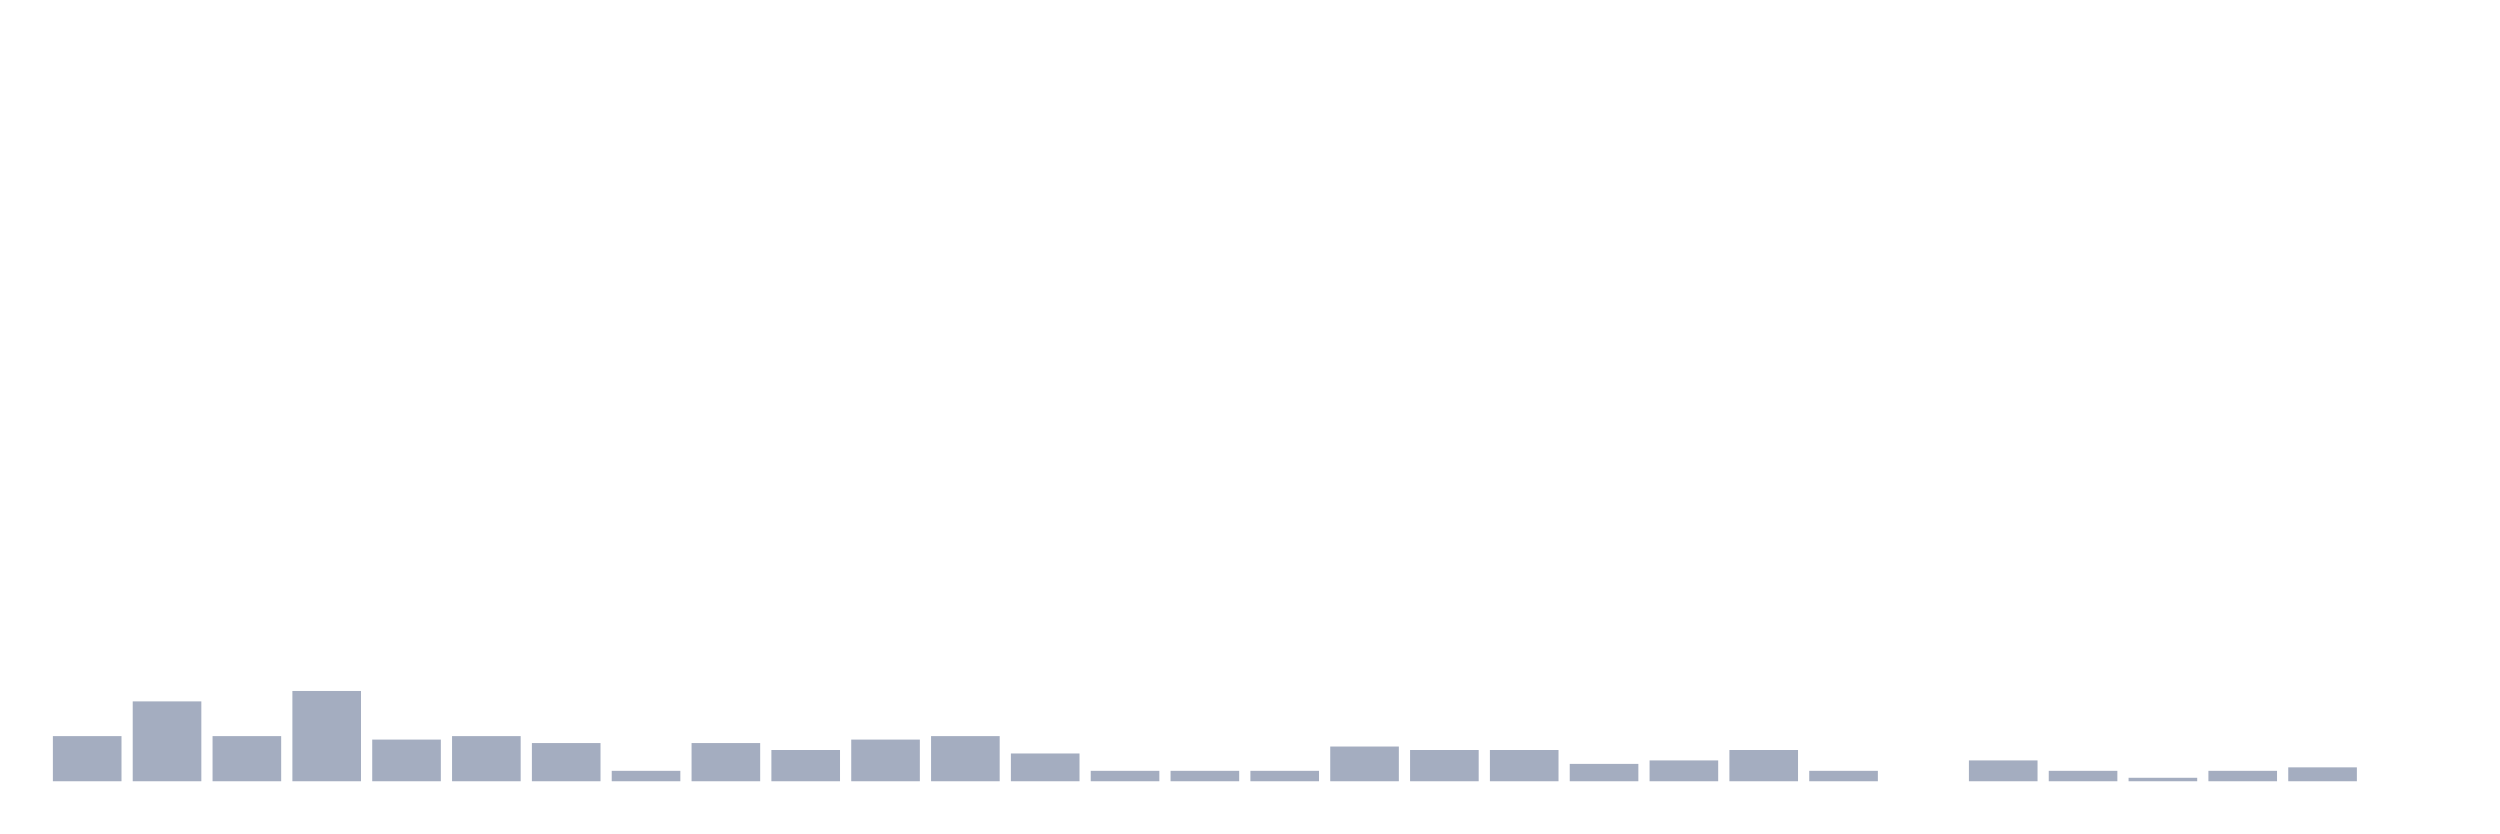
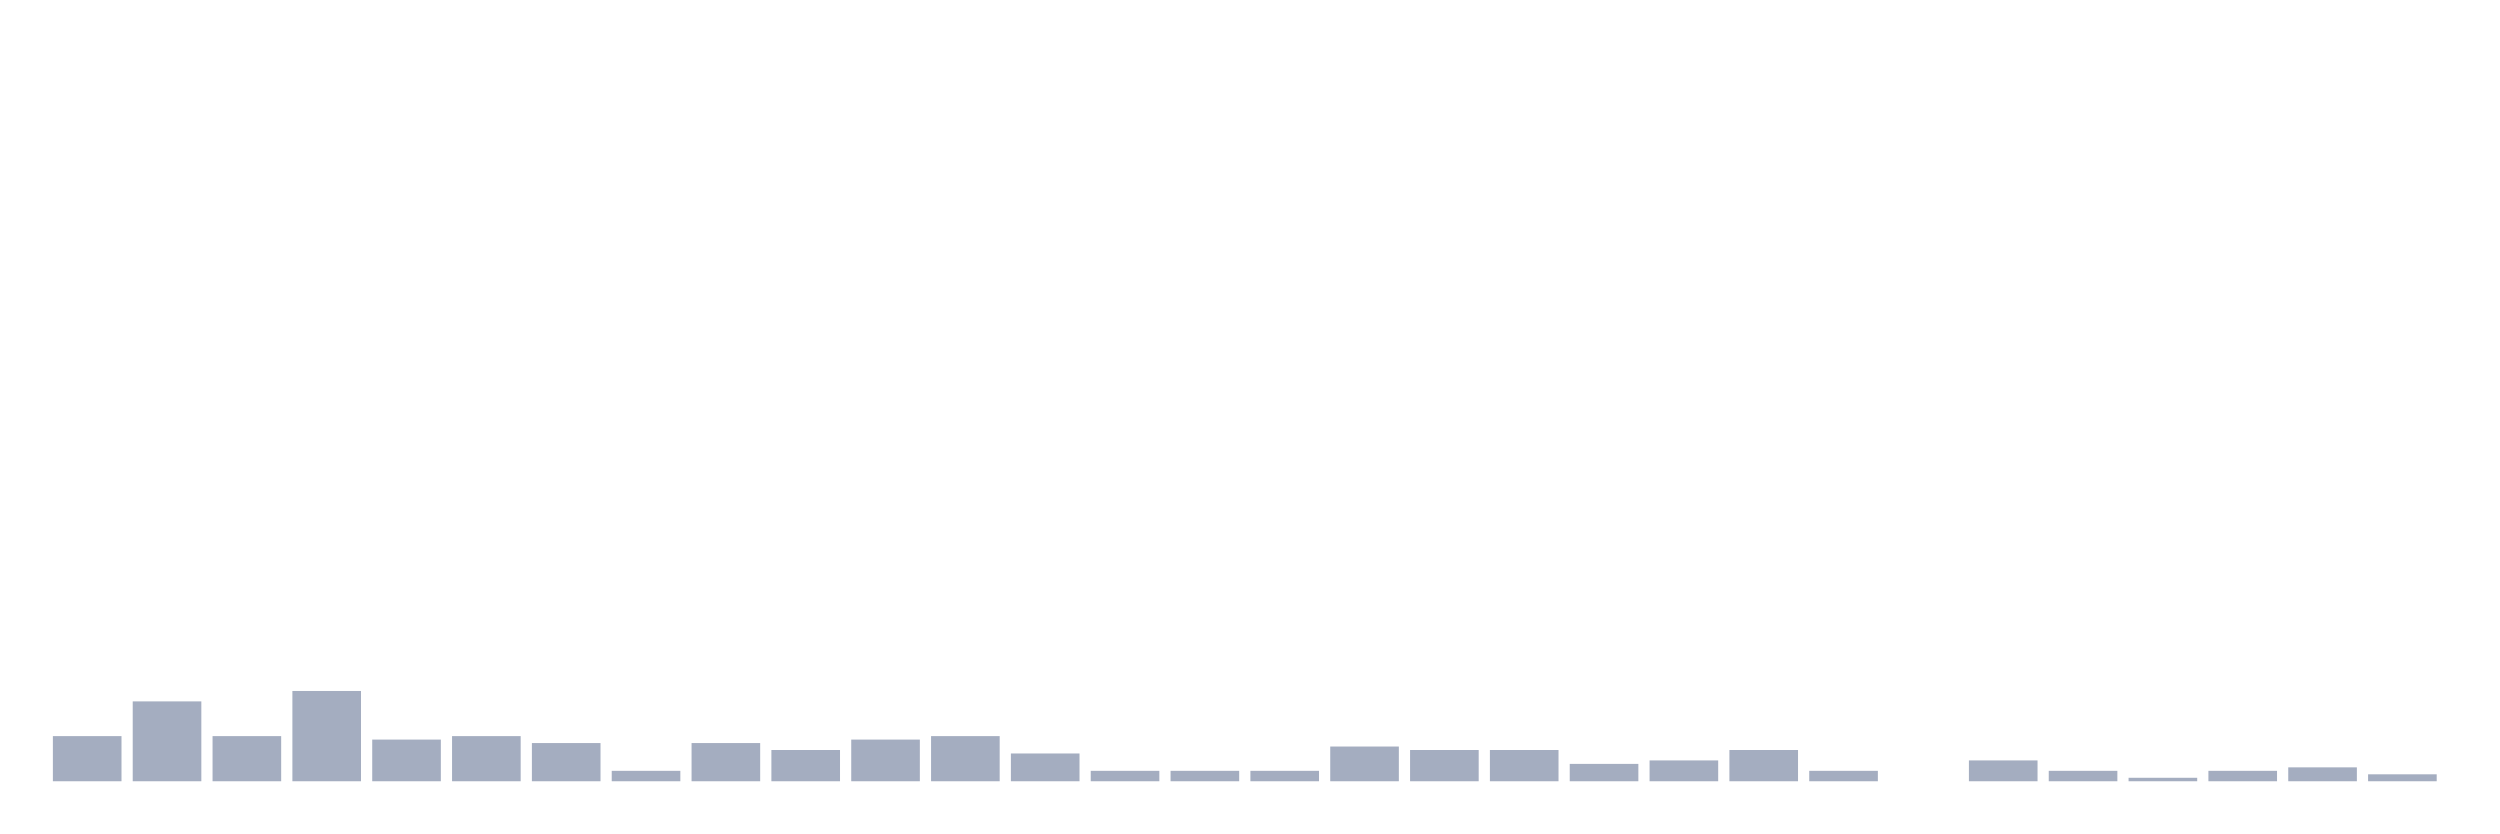
<svg xmlns="http://www.w3.org/2000/svg" viewBox="0 0 480 160">
  <g transform="translate(10,10)">
    <rect class="bar" x="0.153" width="13.175" y="131.333" height="8.667" fill="rgb(164,173,192)" />
    <rect class="bar" x="15.482" width="13.175" y="124.667" height="15.333" fill="rgb(164,173,192)" />
    <rect class="bar" x="30.81" width="13.175" y="131.333" height="8.667" fill="rgb(164,173,192)" />
    <rect class="bar" x="46.138" width="13.175" y="122.667" height="17.333" fill="rgb(164,173,192)" />
    <rect class="bar" x="61.466" width="13.175" y="132" height="8" fill="rgb(164,173,192)" />
    <rect class="bar" x="76.794" width="13.175" y="131.333" height="8.667" fill="rgb(164,173,192)" />
    <rect class="bar" x="92.123" width="13.175" y="132.667" height="7.333" fill="rgb(164,173,192)" />
    <rect class="bar" x="107.451" width="13.175" y="138" height="2" fill="rgb(164,173,192)" />
    <rect class="bar" x="122.779" width="13.175" y="132.667" height="7.333" fill="rgb(164,173,192)" />
    <rect class="bar" x="138.107" width="13.175" y="134" height="6" fill="rgb(164,173,192)" />
    <rect class="bar" x="153.436" width="13.175" y="132" height="8" fill="rgb(164,173,192)" />
    <rect class="bar" x="168.764" width="13.175" y="131.333" height="8.667" fill="rgb(164,173,192)" />
    <rect class="bar" x="184.092" width="13.175" y="134.667" height="5.333" fill="rgb(164,173,192)" />
    <rect class="bar" x="199.42" width="13.175" y="138" height="2" fill="rgb(164,173,192)" />
    <rect class="bar" x="214.748" width="13.175" y="138" height="2" fill="rgb(164,173,192)" />
    <rect class="bar" x="230.077" width="13.175" y="138" height="2" fill="rgb(164,173,192)" />
    <rect class="bar" x="245.405" width="13.175" y="133.333" height="6.667" fill="rgb(164,173,192)" />
    <rect class="bar" x="260.733" width="13.175" y="134" height="6" fill="rgb(164,173,192)" />
    <rect class="bar" x="276.061" width="13.175" y="134" height="6" fill="rgb(164,173,192)" />
    <rect class="bar" x="291.39" width="13.175" y="136.667" height="3.333" fill="rgb(164,173,192)" />
    <rect class="bar" x="306.718" width="13.175" y="136" height="4" fill="rgb(164,173,192)" />
    <rect class="bar" x="322.046" width="13.175" y="134" height="6" fill="rgb(164,173,192)" />
    <rect class="bar" x="337.374" width="13.175" y="138" height="2" fill="rgb(164,173,192)" />
    <rect class="bar" x="352.702" width="13.175" y="140" height="0" fill="rgb(164,173,192)" />
    <rect class="bar" x="368.031" width="13.175" y="136" height="4" fill="rgb(164,173,192)" />
    <rect class="bar" x="383.359" width="13.175" y="138" height="2" fill="rgb(164,173,192)" />
    <rect class="bar" x="398.687" width="13.175" y="139.333" height="0.667" fill="rgb(164,173,192)" />
    <rect class="bar" x="414.015" width="13.175" y="138" height="2" fill="rgb(164,173,192)" />
    <rect class="bar" x="429.344" width="13.175" y="137.333" height="2.667" fill="rgb(164,173,192)" />
-     <rect class="bar" x="444.672" width="13.175" y="140" height="0" fill="rgb(164,173,192)" />
+     <rect class="bar" x="444.672" width="13.175" y="138.667" height="1.333" fill="rgb(164,173,192)" />
  </g>
</svg>
